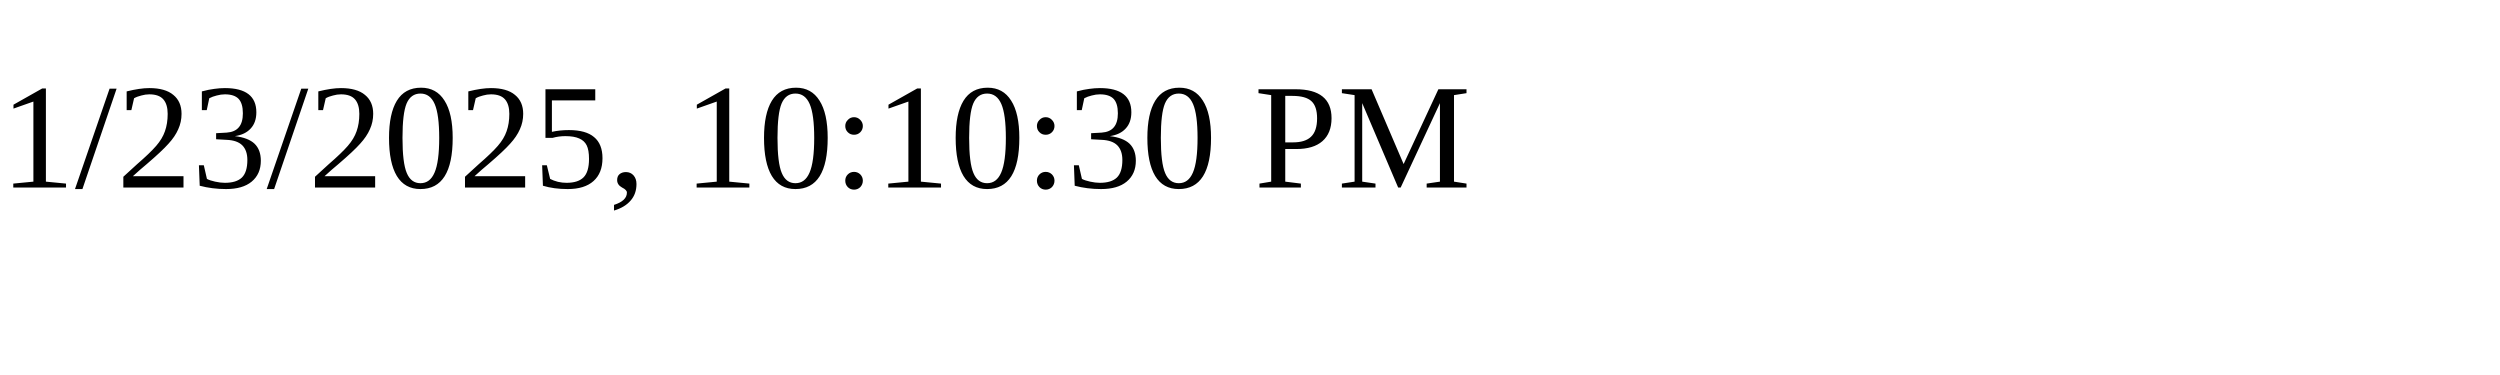
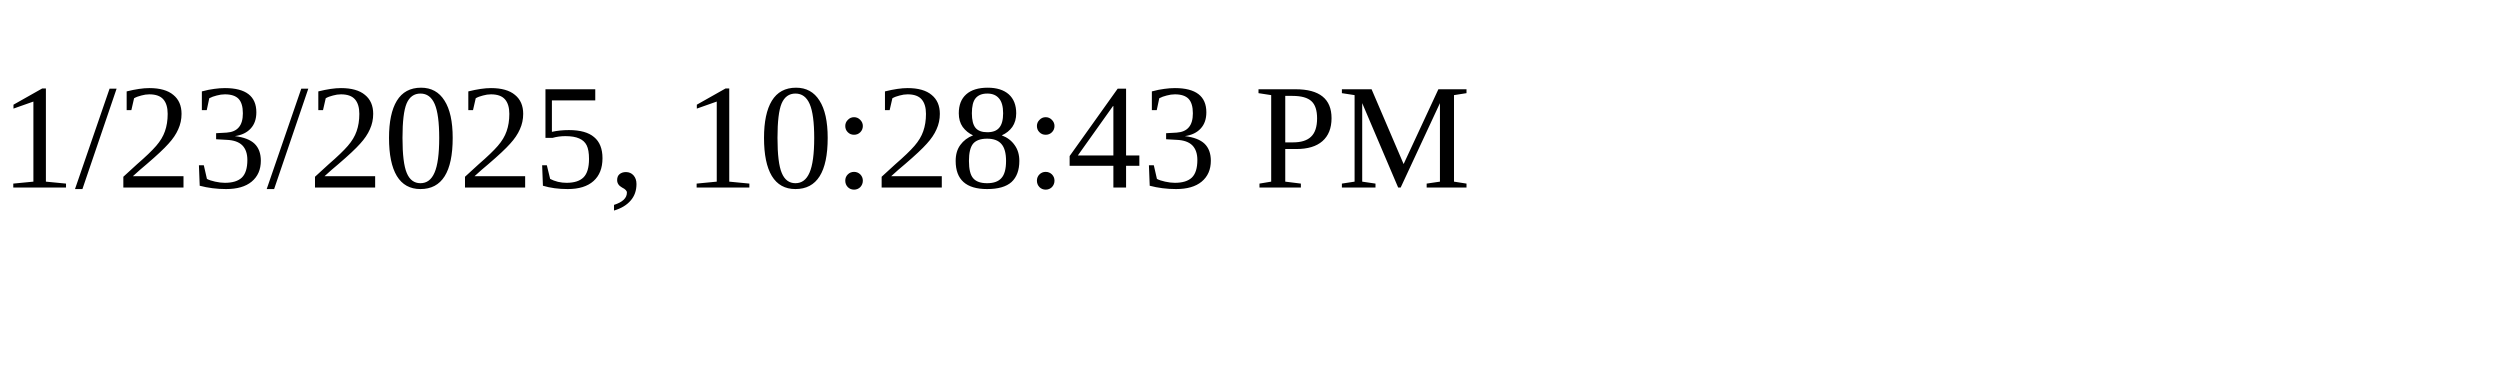
<svg xmlns="http://www.w3.org/2000/svg" height="30" width="200">
-   <text x="0" y="15">1/23/2025, 10:10:30 PM</text>
+   <text x="0" y="15">1/23/2025, 10:28:43 PM</text>
</svg>
